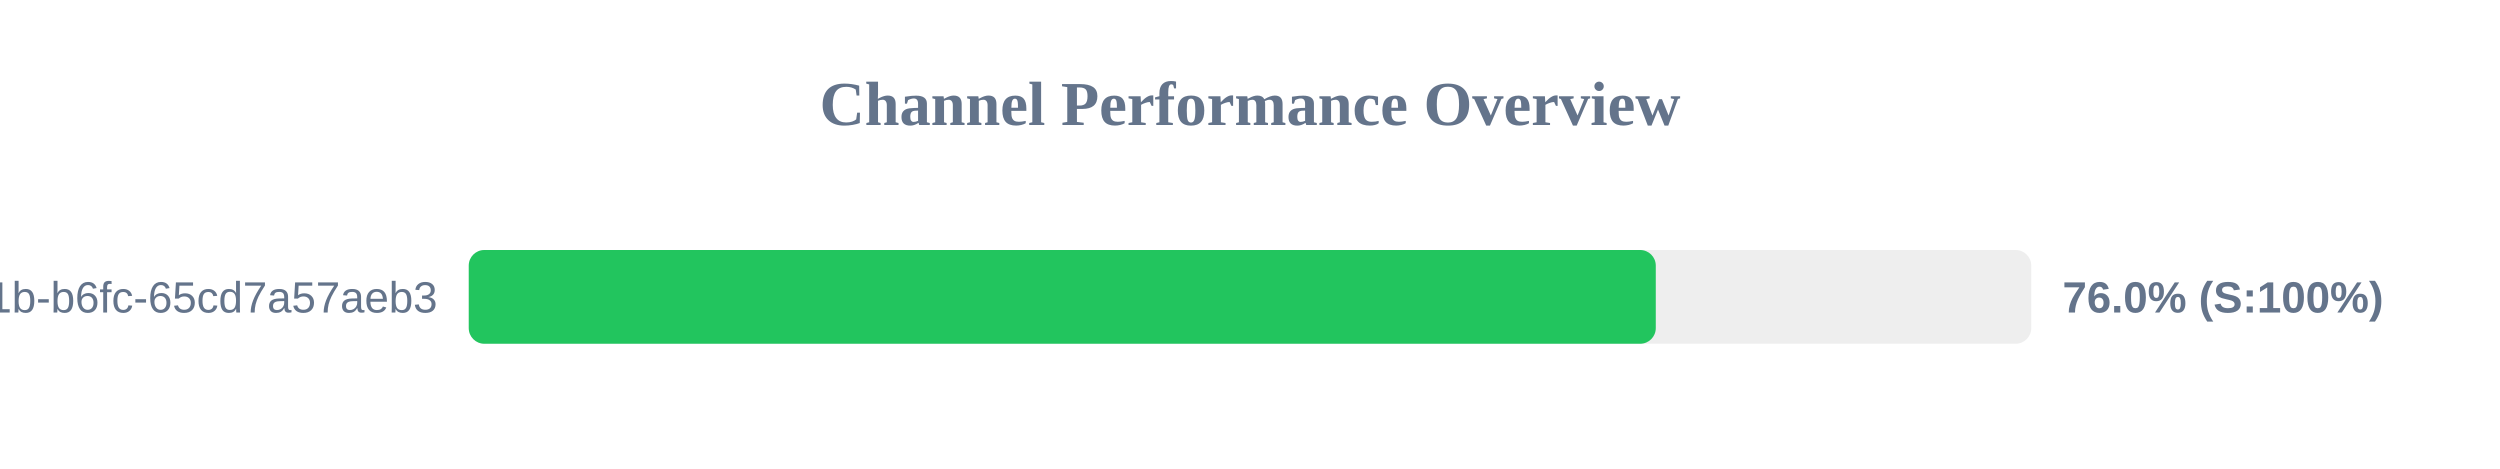
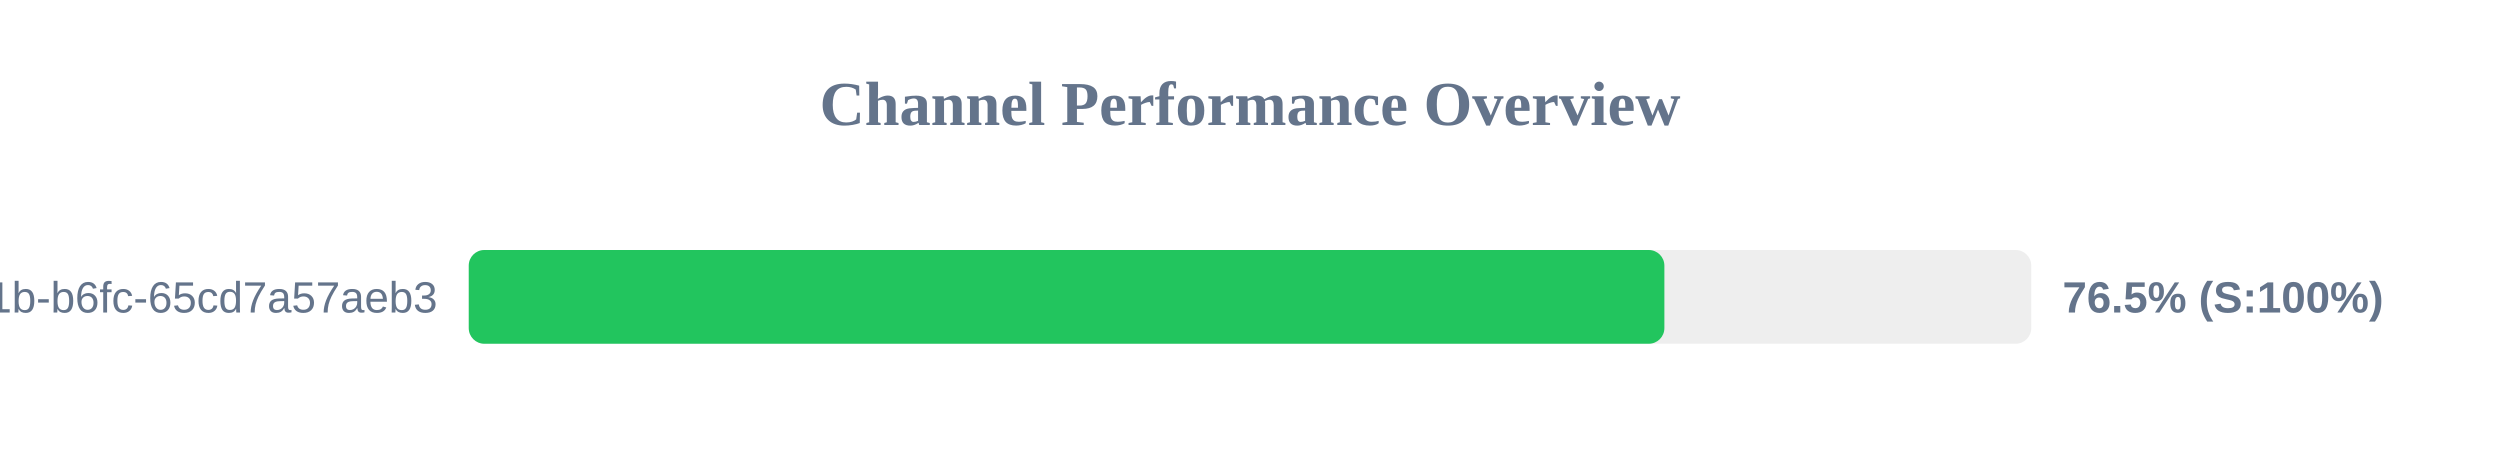
<svg xmlns="http://www.w3.org/2000/svg" width="800" height="150" version="1.1">
  <style>
        .row { font: 14px Arial; fill: #64748b; }
        .score { font: bold 14px Arial; fill: #64748b; }
    </style>
  <text x="400" y="40" text-anchor="middle" font-size="20px" font-weight="bold" fill="#64748b">Channel Performance Overview</text>
  <rect x="150" y="80" width="500" height="30" fill="#eee" rx="5" />
-   <rect x="150" y="80" width="379.85" height="30" fill="#22c55e" rx="5" />
+   <rect x="150" y="80" width="382.6" height="30" fill="#22c55e" rx="5" />
  <text x="140" y="100" text-anchor="end" class="row">?uuid=9c859345-959f-491b-b6fc-65cd7a57aeb3</text>
-   <text x="660" y="100" text-anchor="start" class="score">76.0% (S:100%)</text>
+   <text x="660" y="100" text-anchor="start" class="score">76.5% (S:100%)</text>
</svg>
